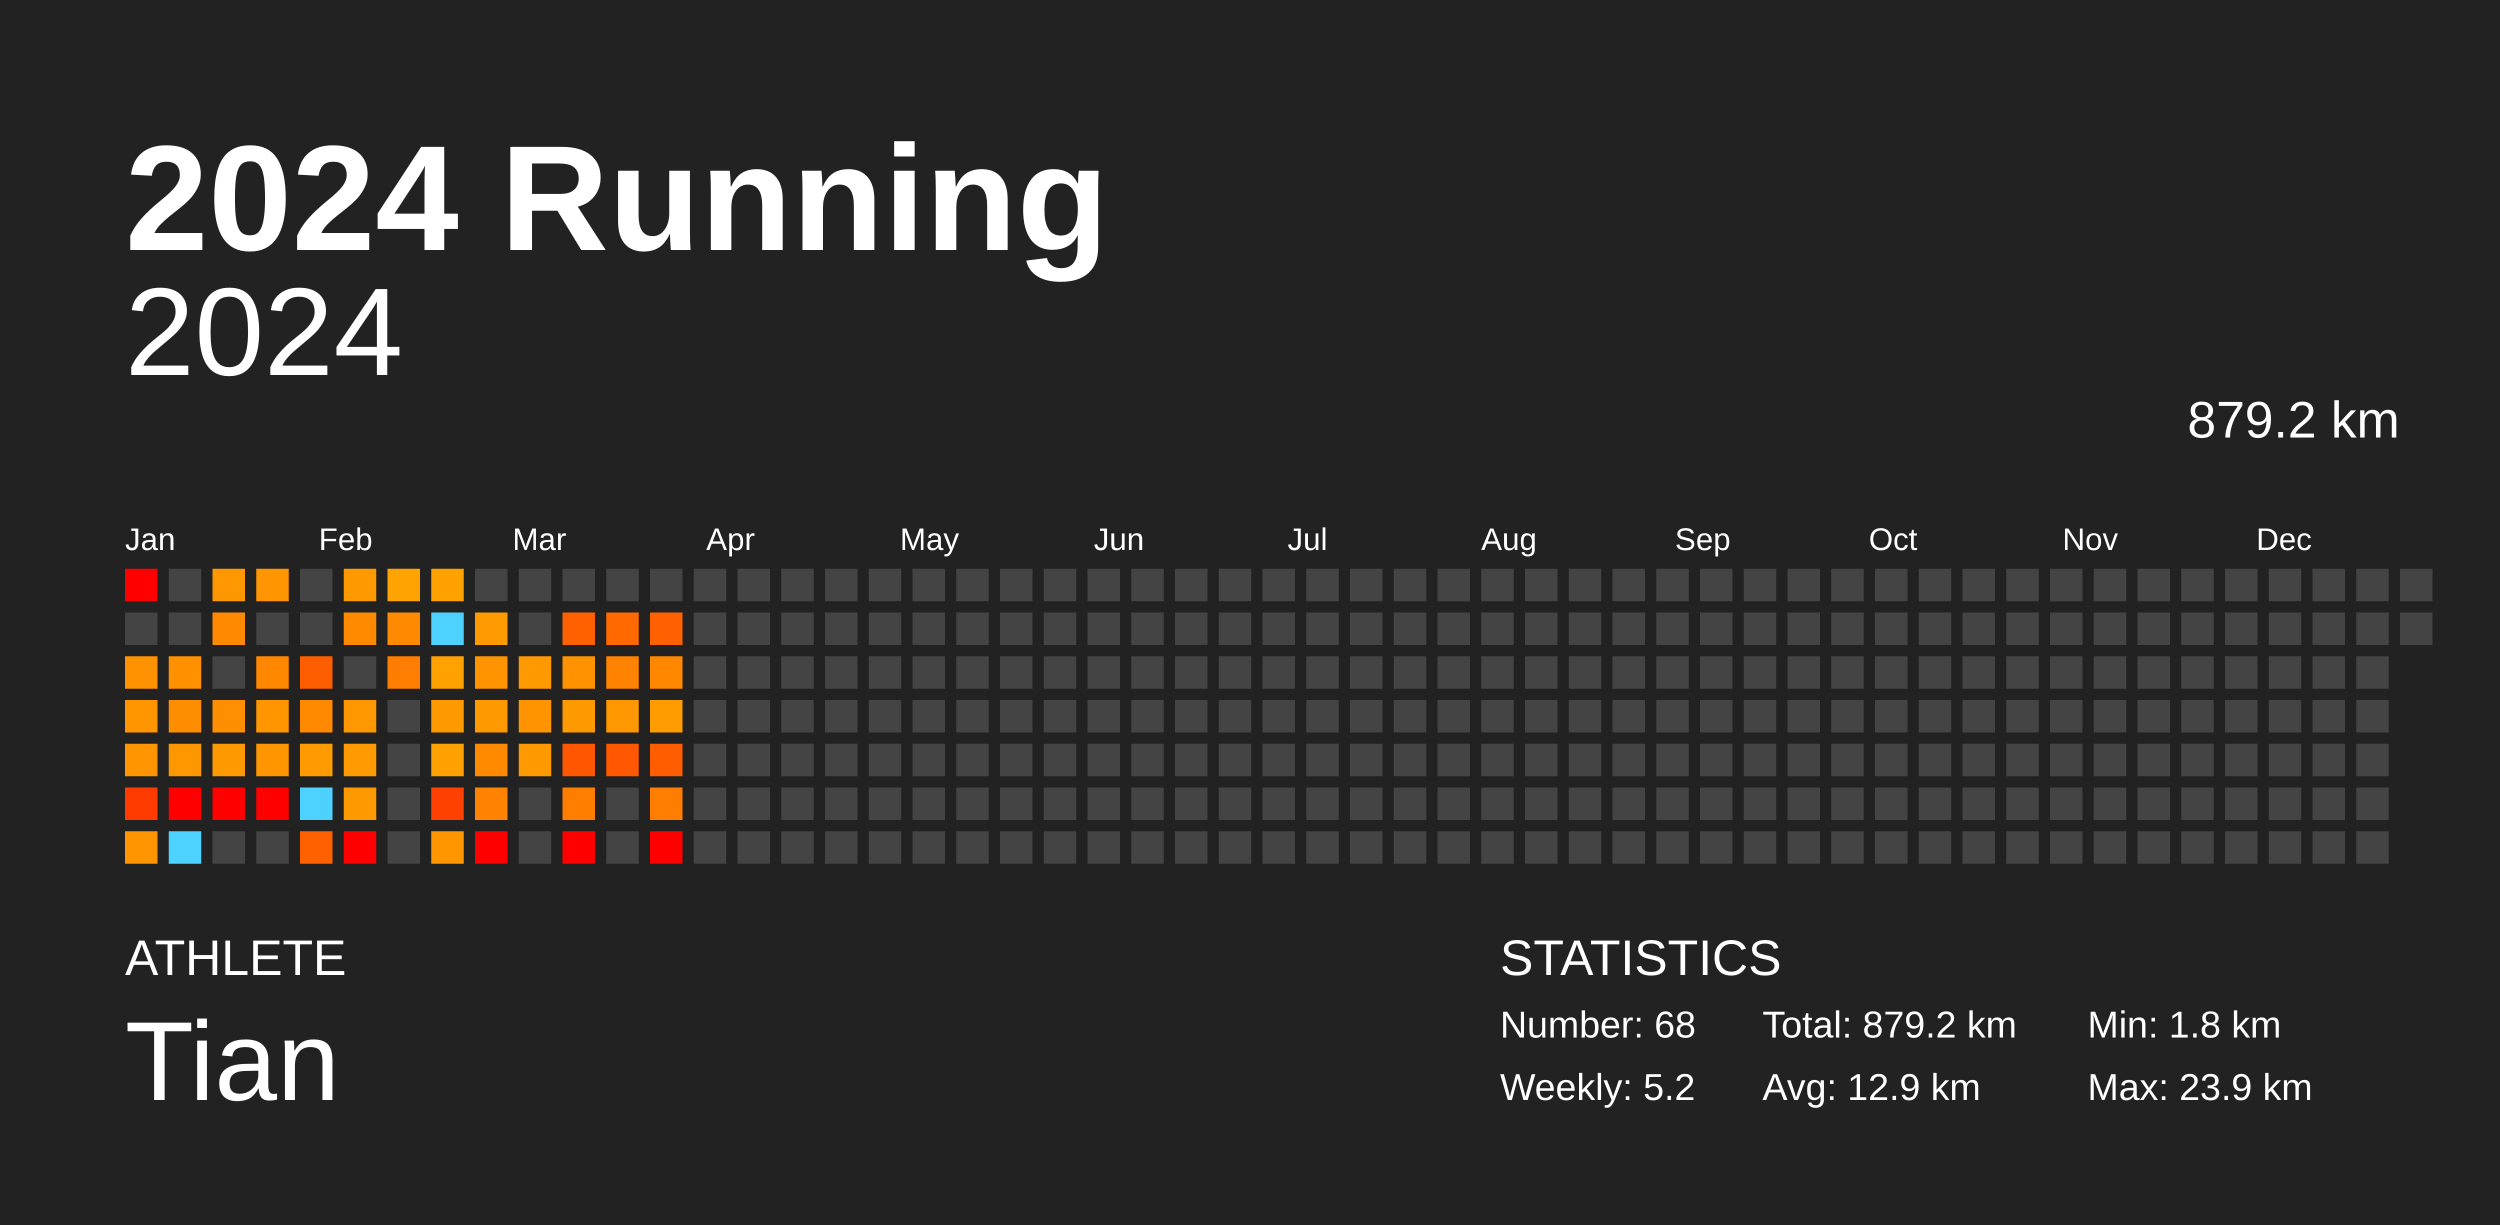
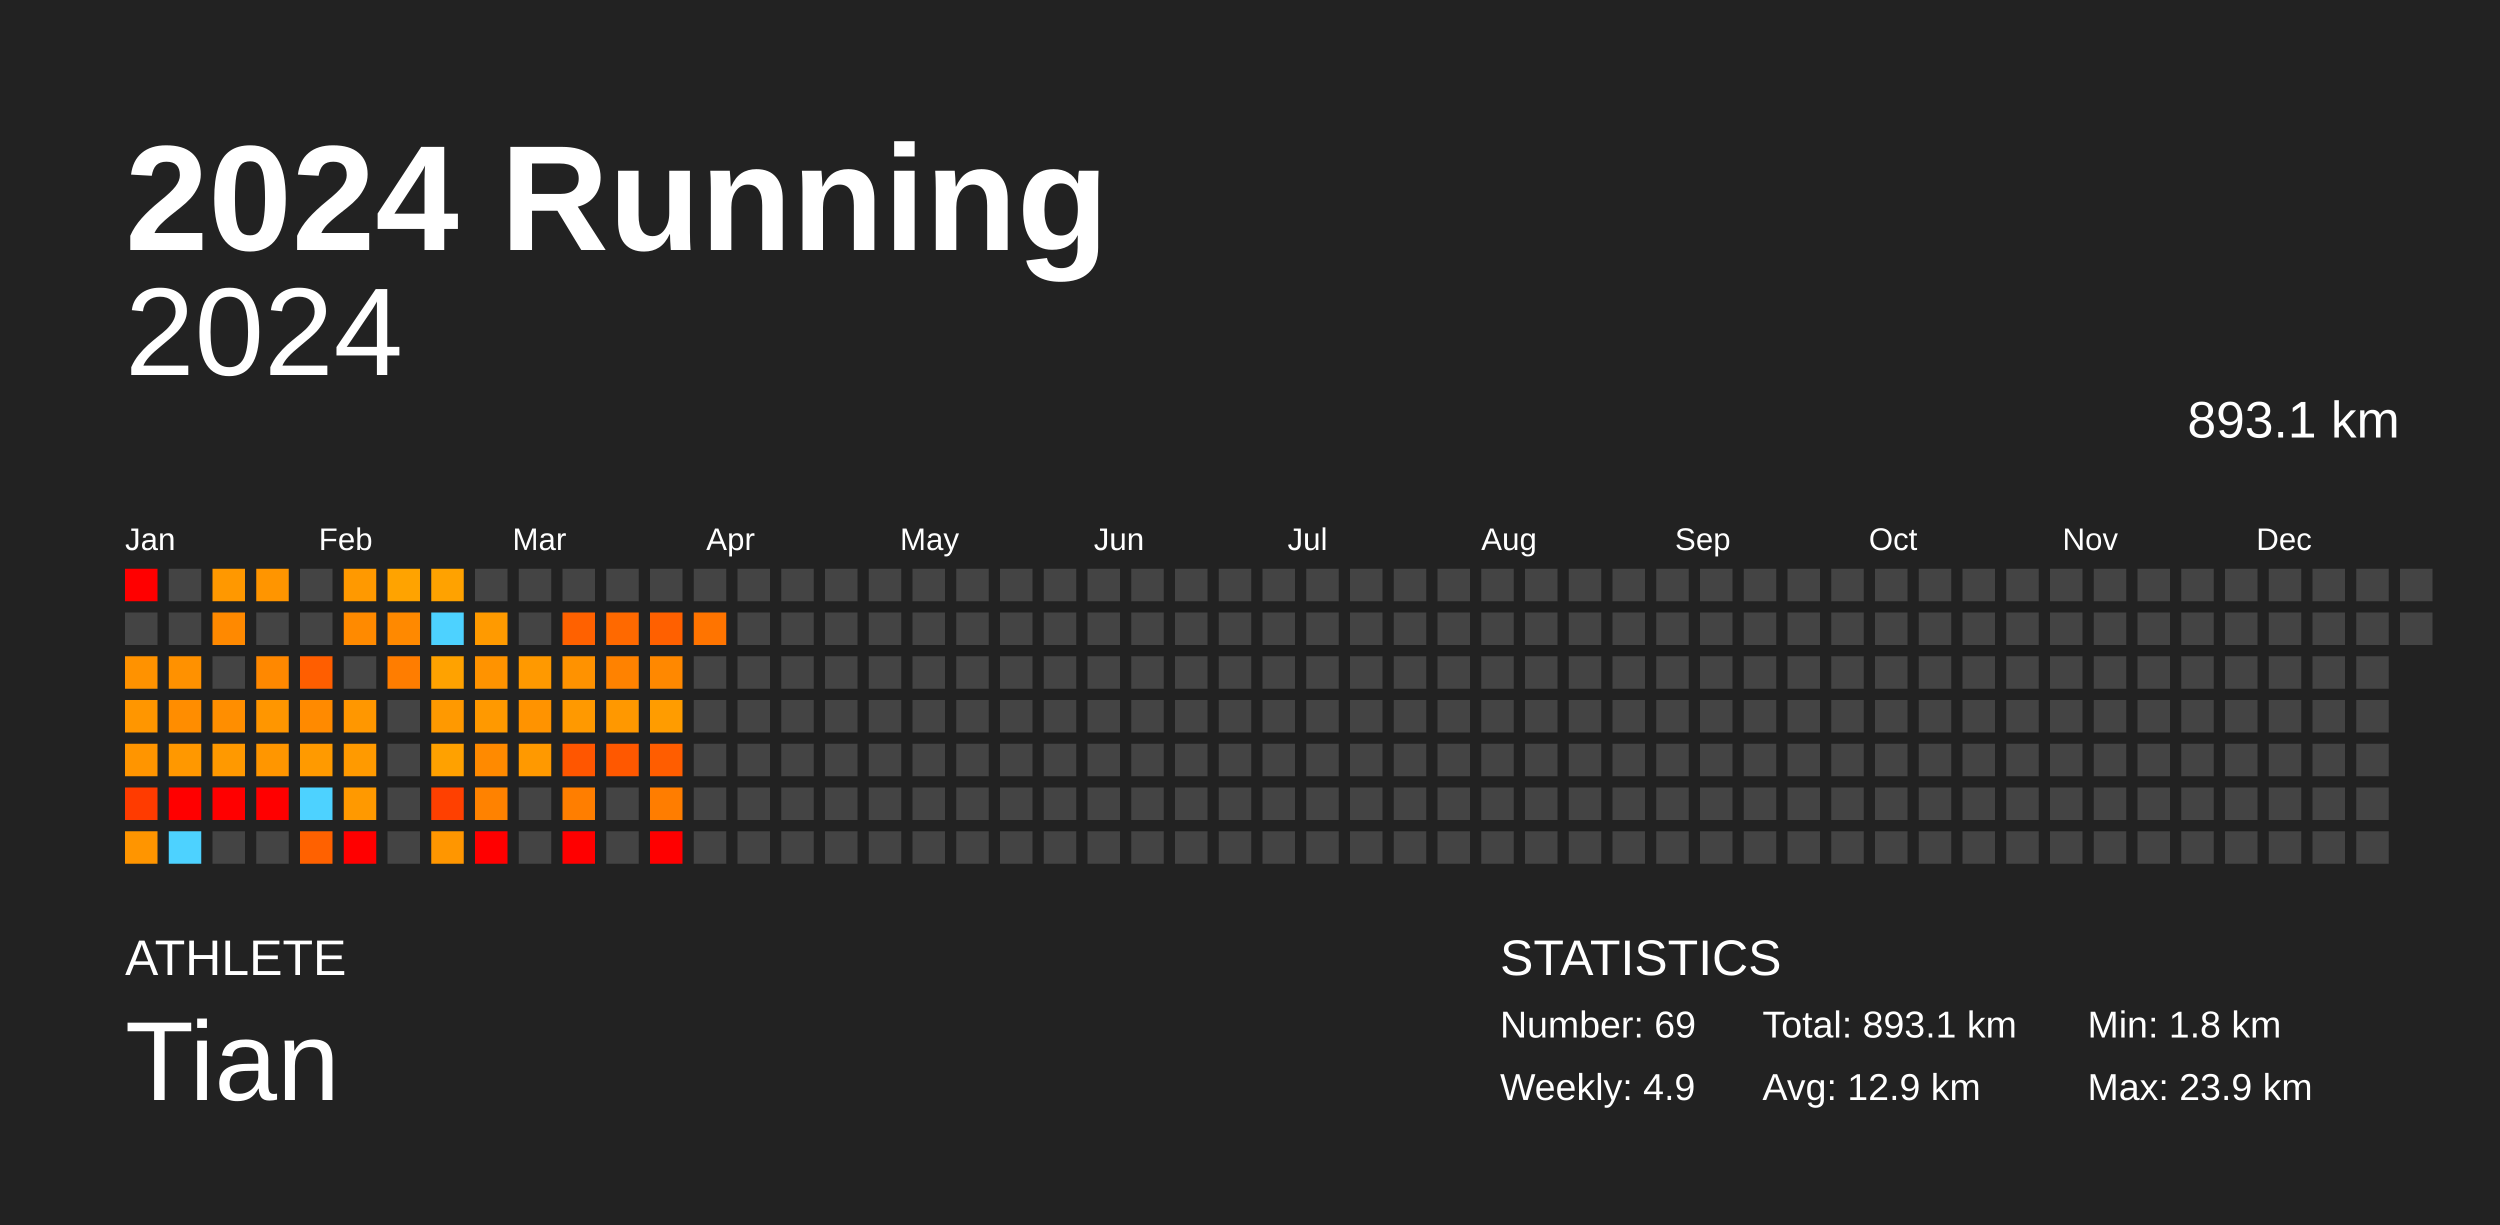
<svg xmlns="http://www.w3.org/2000/svg" baseProfile="full" height="98mm" version="1.1" viewBox="0,0,200,98" width="200mm">
  <defs />
  <rect fill="#222222" height="98" width="200" x="0" y="0" />
  <text fill="#FFFFFF" style="font-size:12px; font-family:Arial; font-weight:bold;" x="10" y="20">2024 Running</text>
  <text fill="#FFFFFF" style="font-size:4px; font-family:Arial" x="10" y="78">ATHLETE</text>
  <text fill="#FFFFFF" style="font-size:9px; font-family:Arial" x="10" y="88">Tian</text>
  <text fill="#FFFFFF" style="font-size:4px; font-family:Arial" x="120" y="78">STATISTICS</text>
-   <text fill="#FFFFFF" style="font-size:3px; font-family:Arial" x="120" y="83">Number: 68</text>
-   <text fill="#FFFFFF" style="font-size:3px; font-family:Arial" x="120" y="88">Weekly: 5.2</text>
-   <text fill="#FFFFFF" style="font-size:3px; font-family:Arial" x="141" y="83">Total: 879.2 km</text>
+   <text fill="#FFFFFF" style="font-size:3px; font-family:Arial" x="120" y="83">Number: 69</text>
+   <text fill="#FFFFFF" style="font-size:3px; font-family:Arial" x="120" y="88">Weekly: 4.9</text>
+   <text fill="#FFFFFF" style="font-size:3px; font-family:Arial" x="141" y="83">Total: 893.1 km</text>
  <text fill="#FFFFFF" style="font-size:3px; font-family:Arial" x="141" y="88">Avg: 12.9 km</text>
  <text fill="#FFFFFF" style="font-size:3px; font-family:Arial" x="167" y="83">Min: 1.8 km</text>
  <text fill="#FFFFFF" style="font-size:3px; font-family:Arial" x="167" y="88">Max: 23.9 km</text>
  <text alignment-baseline="hanging" fill="#FFFFFF" style="font-size:10.0px; font-family:Arial;" x="10" y="30">2024</text>
-   <text alignment-baseline="hanging" fill="#FFFFFF" style="font-size:4.125px; font-family:Arial;" x="175" y="35">879.2 km</text>
+   <text alignment-baseline="hanging" fill="#FFFFFF" style="font-size:4.125px; font-family:Arial;" x="175" y="35">893.1 km</text>
  <text fill="#FFFFFF" style="font-size:2.5px; font-family:Arial" x="10.0" y="44">Jan</text>
  <text fill="#FFFFFF" style="font-size:2.5px; font-family:Arial" x="25.5" y="44">Feb</text>
  <text fill="#FFFFFF" style="font-size:2.5px; font-family:Arial" x="41.0" y="44">Mar</text>
  <text fill="#FFFFFF" style="font-size:2.5px; font-family:Arial" x="56.5" y="44">Apr</text>
  <text fill="#FFFFFF" style="font-size:2.5px; font-family:Arial" x="72.0" y="44">May</text>
  <text fill="#FFFFFF" style="font-size:2.5px; font-family:Arial" x="87.5" y="44">Jun</text>
  <text fill="#FFFFFF" style="font-size:2.5px; font-family:Arial" x="103.0" y="44">Jul</text>
  <text fill="#FFFFFF" style="font-size:2.5px; font-family:Arial" x="118.5" y="44">Aug</text>
  <text fill="#FFFFFF" style="font-size:2.5px; font-family:Arial" x="134.0" y="44">Sep</text>
  <text fill="#FFFFFF" style="font-size:2.5px; font-family:Arial" x="149.5" y="44">Oct</text>
  <text fill="#FFFFFF" style="font-size:2.5px; font-family:Arial" x="165.0" y="44">Nov</text>
  <text fill="#FFFFFF" style="font-size:2.5px; font-family:Arial" x="180.5" y="44">Dec</text>
  <rect fill="red" height="2.6" width="2.6" x="10.0" y="45.5" />
  <rect fill="#444444" height="2.6" width="2.6" x="10.0" y="49.0" />
  <rect fill="#ff9200" height="2.6" width="2.6" x="10.0" y="52.5" />
  <rect fill="#ff9600" height="2.6" width="2.6" x="10.0" y="56.0" />
  <rect fill="#ff9500" height="2.6" width="2.6" x="10.0" y="59.5" />
  <rect fill="#ff3b00" height="2.6" width="2.6" x="10.0" y="63.0" />
  <rect fill="#ff9500" height="2.6" width="2.6" x="10.0" y="66.5" />
  <rect fill="#444444" height="2.6" width="2.6" x="13.5" y="45.5" />
  <rect fill="#444444" height="2.6" width="2.6" x="13.5" y="49.0" />
  <rect fill="#ff9100" height="2.6" width="2.6" x="13.5" y="52.5" />
  <rect fill="#ff8d00" height="2.6" width="2.6" x="13.5" y="56.0" />
  <rect fill="#ff9800" height="2.6" width="2.6" x="13.5" y="59.5" />
  <rect fill="red" height="2.6" width="2.6" x="13.5" y="63.0" />
  <rect fill="#4dd2ff" height="2.6" width="2.6" x="13.5" y="66.5" />
  <rect fill="#ff9800" height="2.6" width="2.6" x="17.0" y="45.5" />
  <rect fill="#ff8900" height="2.6" width="2.6" x="17.0" y="49.0" />
  <rect fill="#444444" height="2.6" width="2.6" x="17.0" y="52.5" />
  <rect fill="#ff8e00" height="2.6" width="2.6" x="17.0" y="56.0" />
  <rect fill="#ff9900" height="2.6" width="2.6" x="17.0" y="59.5" />
  <rect fill="red" height="2.6" width="2.6" x="17.0" y="63.0" />
  <rect fill="#444444" height="2.6" width="2.6" x="17.0" y="66.5" />
  <rect fill="#ff9500" height="2.6" width="2.6" x="20.5" y="45.5" />
  <rect fill="#444444" height="2.6" width="2.6" x="20.5" y="49.0" />
  <rect fill="#ff8800" height="2.6" width="2.6" x="20.5" y="52.5" />
  <rect fill="#ff9600" height="2.6" width="2.6" x="20.5" y="56.0" />
  <rect fill="#ff9600" height="2.6" width="2.6" x="20.5" y="59.5" />
  <rect fill="red" height="2.6" width="2.6" x="20.5" y="63.0" />
  <rect fill="#444444" height="2.6" width="2.6" x="20.5" y="66.5" />
  <rect fill="#444444" height="2.6" width="2.6" x="24.0" y="45.5" />
  <rect fill="#444444" height="2.6" width="2.6" x="24.0" y="49.0" />
  <rect fill="#ff5e00" height="2.6" width="2.6" x="24.0" y="52.5" />
  <rect fill="#ff8a00" height="2.6" width="2.6" x="24.0" y="56.0" />
  <rect fill="#ff9a00" height="2.6" width="2.6" x="24.0" y="59.5" />
  <rect fill="#4dd2ff" height="2.6" width="2.6" x="24.0" y="63.0" />
  <rect fill="#ff6100" height="2.6" width="2.6" x="24.0" y="66.5" />
  <rect fill="#ff9900" height="2.6" width="2.6" x="27.5" y="45.5" />
  <rect fill="#ff8a00" height="2.6" width="2.6" x="27.5" y="49.0" />
  <rect fill="#444444" height="2.6" width="2.6" x="27.5" y="52.5" />
  <rect fill="#ff9700" height="2.6" width="2.6" x="27.5" y="56.0" />
  <rect fill="#ff9a00" height="2.6" width="2.6" x="27.5" y="59.5" />
  <rect fill="#ff9900" height="2.6" width="2.6" x="27.5" y="63.0" />
  <rect fill="red" height="2.6" width="2.6" x="27.5" y="66.5" />
  <rect fill="#ffa300" height="2.6" width="2.6" x="31.0" y="45.5" />
  <rect fill="#ff8900" height="2.6" width="2.6" x="31.0" y="49.0" />
  <rect fill="#ff7d00" height="2.6" width="2.6" x="31.0" y="52.5" />
  <rect fill="#444444" height="2.6" width="2.6" x="31.0" y="56.0" />
  <rect fill="#444444" height="2.6" width="2.6" x="31.0" y="59.5" />
  <rect fill="#444444" height="2.6" width="2.6" x="31.0" y="63.0" />
  <rect fill="#444444" height="2.6" width="2.6" x="31.0" y="66.5" />
  <rect fill="#ffa200" height="2.6" width="2.6" x="34.5" y="45.5" />
  <rect fill="#4dd2ff" height="2.6" width="2.6" x="34.5" y="49.0" />
  <rect fill="#ffa200" height="2.6" width="2.6" x="34.5" y="52.5" />
  <rect fill="#ff9900" height="2.6" width="2.6" x="34.5" y="56.0" />
  <rect fill="#ffa100" height="2.6" width="2.6" x="34.5" y="59.5" />
  <rect fill="#ff4000" height="2.6" width="2.6" x="34.5" y="63.0" />
  <rect fill="#ff9600" height="2.6" width="2.6" x="34.5" y="66.5" />
  <rect fill="#444444" height="2.6" width="2.6" x="38.0" y="45.5" />
  <rect fill="#ff9a00" height="2.6" width="2.6" x="38.0" y="49.0" />
  <rect fill="#ff9300" height="2.6" width="2.6" x="38.0" y="52.5" />
  <rect fill="#ff9900" height="2.6" width="2.6" x="38.0" y="56.0" />
  <rect fill="#ff8a00" height="2.6" width="2.6" x="38.0" y="59.5" />
  <rect fill="#ff8200" height="2.6" width="2.6" x="38.0" y="63.0" />
  <rect fill="red" height="2.6" width="2.6" x="38.0" y="66.5" />
  <rect fill="#444444" height="2.6" width="2.6" x="41.5" y="45.5" />
  <rect fill="#444444" height="2.6" width="2.6" x="41.5" y="49.0" />
  <rect fill="#ff9900" height="2.6" width="2.6" x="41.5" y="52.5" />
  <rect fill="#ff9300" height="2.6" width="2.6" x="41.5" y="56.0" />
  <rect fill="#ff9900" height="2.6" width="2.6" x="41.5" y="59.5" />
  <rect fill="#444444" height="2.6" width="2.6" x="41.5" y="63.0" />
  <rect fill="#444444" height="2.6" width="2.6" x="41.5" y="66.5" />
  <rect fill="#444444" height="2.6" width="2.6" x="45.0" y="45.5" />
  <rect fill="#ff6100" height="2.6" width="2.6" x="45.0" y="49.0" />
  <rect fill="#ff9200" height="2.6" width="2.6" x="45.0" y="52.5" />
  <rect fill="#ff9900" height="2.6" width="2.6" x="45.0" y="56.0" />
  <rect fill="#ff5600" height="2.6" width="2.6" x="45.0" y="59.5" />
  <rect fill="#ff7e00" height="2.6" width="2.6" x="45.0" y="63.0" />
  <rect fill="red" height="2.6" width="2.6" x="45.0" y="66.5" />
  <rect fill="#444444" height="2.6" width="2.6" x="48.5" y="45.5" />
  <rect fill="#ff6900" height="2.6" width="2.6" x="48.5" y="49.0" />
  <rect fill="#ff8200" height="2.6" width="2.6" x="48.5" y="52.5" />
  <rect fill="#ff9800" height="2.6" width="2.6" x="48.5" y="56.0" />
  <rect fill="#ff5800" height="2.6" width="2.6" x="48.5" y="59.5" />
  <rect fill="#444444" height="2.6" width="2.6" x="48.5" y="63.0" />
  <rect fill="#444444" height="2.6" width="2.6" x="48.5" y="66.5" />
  <rect fill="#444444" height="2.6" width="2.6" x="52.0" y="45.5" />
  <rect fill="#ff6000" height="2.6" width="2.6" x="52.0" y="49.0" />
  <rect fill="#ff8800" height="2.6" width="2.6" x="52.0" y="52.5" />
  <rect fill="#ff9c00" height="2.6" width="2.6" x="52.0" y="56.0" />
  <rect fill="#ff5d00" height="2.6" width="2.6" x="52.0" y="59.5" />
  <rect fill="#ff7d00" height="2.6" width="2.6" x="52.0" y="63.0" />
  <rect fill="red" height="2.6" width="2.6" x="52.0" y="66.5" />
  <rect fill="#444444" height="2.6" width="2.6" x="55.5" y="45.5" />
-   <rect fill="#444444" height="2.6" width="2.6" x="55.5" y="49.0" />
+   <rect fill="#ff7400" height="2.6" width="2.6" x="55.5" y="49.0" />
  <rect fill="#444444" height="2.6" width="2.6" x="55.5" y="52.5" />
  <rect fill="#444444" height="2.6" width="2.6" x="55.5" y="56.0" />
  <rect fill="#444444" height="2.6" width="2.6" x="55.5" y="59.5" />
  <rect fill="#444444" height="2.6" width="2.6" x="55.5" y="63.0" />
  <rect fill="#444444" height="2.6" width="2.6" x="55.5" y="66.5" />
  <rect fill="#444444" height="2.6" width="2.6" x="59.0" y="45.5" />
  <rect fill="#444444" height="2.6" width="2.6" x="59.0" y="49.0" />
  <rect fill="#444444" height="2.6" width="2.6" x="59.0" y="52.5" />
  <rect fill="#444444" height="2.6" width="2.6" x="59.0" y="56.0" />
  <rect fill="#444444" height="2.6" width="2.6" x="59.0" y="59.5" />
  <rect fill="#444444" height="2.6" width="2.6" x="59.0" y="63.0" />
  <rect fill="#444444" height="2.6" width="2.6" x="59.0" y="66.5" />
  <rect fill="#444444" height="2.6" width="2.6" x="62.5" y="45.5" />
  <rect fill="#444444" height="2.6" width="2.6" x="62.5" y="49.0" />
  <rect fill="#444444" height="2.6" width="2.6" x="62.5" y="52.5" />
  <rect fill="#444444" height="2.6" width="2.6" x="62.5" y="56.0" />
  <rect fill="#444444" height="2.6" width="2.6" x="62.5" y="59.5" />
  <rect fill="#444444" height="2.6" width="2.6" x="62.5" y="63.0" />
  <rect fill="#444444" height="2.6" width="2.6" x="62.5" y="66.5" />
  <rect fill="#444444" height="2.6" width="2.6" x="66.0" y="45.5" />
  <rect fill="#444444" height="2.6" width="2.6" x="66.0" y="49.0" />
  <rect fill="#444444" height="2.6" width="2.6" x="66.0" y="52.5" />
  <rect fill="#444444" height="2.6" width="2.6" x="66.0" y="56.0" />
  <rect fill="#444444" height="2.6" width="2.6" x="66.0" y="59.5" />
  <rect fill="#444444" height="2.6" width="2.6" x="66.0" y="63.0" />
  <rect fill="#444444" height="2.6" width="2.6" x="66.0" y="66.5" />
  <rect fill="#444444" height="2.6" width="2.6" x="69.5" y="45.5" />
  <rect fill="#444444" height="2.6" width="2.6" x="69.5" y="49.0" />
  <rect fill="#444444" height="2.6" width="2.6" x="69.5" y="52.5" />
  <rect fill="#444444" height="2.6" width="2.6" x="69.5" y="56.0" />
  <rect fill="#444444" height="2.6" width="2.6" x="69.5" y="59.5" />
  <rect fill="#444444" height="2.6" width="2.6" x="69.5" y="63.0" />
  <rect fill="#444444" height="2.6" width="2.6" x="69.5" y="66.5" />
  <rect fill="#444444" height="2.6" width="2.6" x="73.0" y="45.5" />
  <rect fill="#444444" height="2.6" width="2.6" x="73.0" y="49.0" />
  <rect fill="#444444" height="2.6" width="2.6" x="73.0" y="52.5" />
  <rect fill="#444444" height="2.6" width="2.6" x="73.0" y="56.0" />
  <rect fill="#444444" height="2.6" width="2.6" x="73.0" y="59.5" />
  <rect fill="#444444" height="2.6" width="2.6" x="73.0" y="63.0" />
  <rect fill="#444444" height="2.6" width="2.6" x="73.0" y="66.5" />
  <rect fill="#444444" height="2.6" width="2.6" x="76.5" y="45.5" />
  <rect fill="#444444" height="2.6" width="2.6" x="76.5" y="49.0" />
  <rect fill="#444444" height="2.6" width="2.6" x="76.5" y="52.5" />
  <rect fill="#444444" height="2.6" width="2.6" x="76.5" y="56.0" />
  <rect fill="#444444" height="2.6" width="2.6" x="76.5" y="59.5" />
  <rect fill="#444444" height="2.6" width="2.6" x="76.5" y="63.0" />
  <rect fill="#444444" height="2.6" width="2.6" x="76.5" y="66.5" />
  <rect fill="#444444" height="2.6" width="2.6" x="80.0" y="45.5" />
  <rect fill="#444444" height="2.6" width="2.6" x="80.0" y="49.0" />
  <rect fill="#444444" height="2.6" width="2.6" x="80.0" y="52.5" />
  <rect fill="#444444" height="2.6" width="2.6" x="80.0" y="56.0" />
  <rect fill="#444444" height="2.6" width="2.6" x="80.0" y="59.5" />
  <rect fill="#444444" height="2.6" width="2.6" x="80.0" y="63.0" />
  <rect fill="#444444" height="2.6" width="2.6" x="80.0" y="66.5" />
  <rect fill="#444444" height="2.6" width="2.6" x="83.5" y="45.5" />
  <rect fill="#444444" height="2.6" width="2.6" x="83.5" y="49.0" />
  <rect fill="#444444" height="2.6" width="2.6" x="83.5" y="52.5" />
  <rect fill="#444444" height="2.6" width="2.6" x="83.5" y="56.0" />
  <rect fill="#444444" height="2.6" width="2.6" x="83.5" y="59.5" />
  <rect fill="#444444" height="2.6" width="2.6" x="83.5" y="63.0" />
  <rect fill="#444444" height="2.6" width="2.6" x="83.5" y="66.5" />
  <rect fill="#444444" height="2.6" width="2.6" x="87.0" y="45.5" />
  <rect fill="#444444" height="2.6" width="2.6" x="87.0" y="49.0" />
  <rect fill="#444444" height="2.6" width="2.6" x="87.0" y="52.5" />
  <rect fill="#444444" height="2.6" width="2.6" x="87.0" y="56.0" />
  <rect fill="#444444" height="2.6" width="2.6" x="87.0" y="59.5" />
  <rect fill="#444444" height="2.6" width="2.6" x="87.0" y="63.0" />
  <rect fill="#444444" height="2.6" width="2.6" x="87.0" y="66.5" />
  <rect fill="#444444" height="2.6" width="2.6" x="90.5" y="45.5" />
  <rect fill="#444444" height="2.6" width="2.6" x="90.5" y="49.0" />
  <rect fill="#444444" height="2.6" width="2.6" x="90.5" y="52.5" />
  <rect fill="#444444" height="2.6" width="2.6" x="90.5" y="56.0" />
  <rect fill="#444444" height="2.6" width="2.6" x="90.5" y="59.5" />
  <rect fill="#444444" height="2.6" width="2.6" x="90.5" y="63.0" />
  <rect fill="#444444" height="2.6" width="2.6" x="90.5" y="66.5" />
  <rect fill="#444444" height="2.6" width="2.6" x="94.0" y="45.5" />
  <rect fill="#444444" height="2.6" width="2.6" x="94.0" y="49.0" />
  <rect fill="#444444" height="2.6" width="2.6" x="94.0" y="52.5" />
  <rect fill="#444444" height="2.6" width="2.6" x="94.0" y="56.0" />
  <rect fill="#444444" height="2.6" width="2.6" x="94.0" y="59.5" />
  <rect fill="#444444" height="2.6" width="2.6" x="94.0" y="63.0" />
  <rect fill="#444444" height="2.6" width="2.6" x="94.0" y="66.5" />
  <rect fill="#444444" height="2.6" width="2.6" x="97.5" y="45.5" />
  <rect fill="#444444" height="2.6" width="2.6" x="97.5" y="49.0" />
  <rect fill="#444444" height="2.6" width="2.6" x="97.5" y="52.5" />
  <rect fill="#444444" height="2.6" width="2.6" x="97.5" y="56.0" />
  <rect fill="#444444" height="2.6" width="2.6" x="97.5" y="59.5" />
  <rect fill="#444444" height="2.6" width="2.6" x="97.5" y="63.0" />
  <rect fill="#444444" height="2.6" width="2.6" x="97.5" y="66.5" />
  <rect fill="#444444" height="2.6" width="2.6" x="101.0" y="45.5" />
  <rect fill="#444444" height="2.6" width="2.6" x="101.0" y="49.0" />
  <rect fill="#444444" height="2.6" width="2.6" x="101.0" y="52.5" />
  <rect fill="#444444" height="2.6" width="2.6" x="101.0" y="56.0" />
  <rect fill="#444444" height="2.6" width="2.6" x="101.0" y="59.5" />
  <rect fill="#444444" height="2.6" width="2.6" x="101.0" y="63.0" />
  <rect fill="#444444" height="2.6" width="2.6" x="101.0" y="66.5" />
  <rect fill="#444444" height="2.6" width="2.6" x="104.5" y="45.5" />
  <rect fill="#444444" height="2.6" width="2.6" x="104.5" y="49.0" />
  <rect fill="#444444" height="2.6" width="2.6" x="104.5" y="52.5" />
  <rect fill="#444444" height="2.6" width="2.6" x="104.5" y="56.0" />
  <rect fill="#444444" height="2.6" width="2.6" x="104.5" y="59.5" />
  <rect fill="#444444" height="2.6" width="2.6" x="104.5" y="63.0" />
  <rect fill="#444444" height="2.6" width="2.6" x="104.5" y="66.5" />
  <rect fill="#444444" height="2.6" width="2.6" x="108.0" y="45.5" />
  <rect fill="#444444" height="2.6" width="2.6" x="108.0" y="49.0" />
  <rect fill="#444444" height="2.6" width="2.6" x="108.0" y="52.5" />
  <rect fill="#444444" height="2.6" width="2.6" x="108.0" y="56.0" />
  <rect fill="#444444" height="2.6" width="2.6" x="108.0" y="59.5" />
  <rect fill="#444444" height="2.6" width="2.6" x="108.0" y="63.0" />
  <rect fill="#444444" height="2.6" width="2.6" x="108.0" y="66.5" />
  <rect fill="#444444" height="2.6" width="2.6" x="111.5" y="45.5" />
  <rect fill="#444444" height="2.6" width="2.6" x="111.5" y="49.0" />
  <rect fill="#444444" height="2.6" width="2.6" x="111.5" y="52.5" />
  <rect fill="#444444" height="2.6" width="2.6" x="111.5" y="56.0" />
  <rect fill="#444444" height="2.6" width="2.6" x="111.5" y="59.5" />
  <rect fill="#444444" height="2.6" width="2.6" x="111.5" y="63.0" />
  <rect fill="#444444" height="2.6" width="2.6" x="111.5" y="66.5" />
  <rect fill="#444444" height="2.6" width="2.6" x="115.0" y="45.5" />
  <rect fill="#444444" height="2.6" width="2.6" x="115.0" y="49.0" />
  <rect fill="#444444" height="2.6" width="2.6" x="115.0" y="52.5" />
  <rect fill="#444444" height="2.6" width="2.6" x="115.0" y="56.0" />
  <rect fill="#444444" height="2.6" width="2.6" x="115.0" y="59.5" />
  <rect fill="#444444" height="2.6" width="2.6" x="115.0" y="63.0" />
  <rect fill="#444444" height="2.6" width="2.6" x="115.0" y="66.5" />
  <rect fill="#444444" height="2.6" width="2.6" x="118.5" y="45.5" />
  <rect fill="#444444" height="2.6" width="2.6" x="118.5" y="49.0" />
  <rect fill="#444444" height="2.6" width="2.6" x="118.5" y="52.5" />
  <rect fill="#444444" height="2.6" width="2.6" x="118.5" y="56.0" />
  <rect fill="#444444" height="2.6" width="2.6" x="118.5" y="59.5" />
  <rect fill="#444444" height="2.6" width="2.6" x="118.5" y="63.0" />
  <rect fill="#444444" height="2.6" width="2.6" x="118.5" y="66.5" />
  <rect fill="#444444" height="2.6" width="2.6" x="122.0" y="45.5" />
  <rect fill="#444444" height="2.6" width="2.6" x="122.0" y="49.0" />
  <rect fill="#444444" height="2.6" width="2.6" x="122.0" y="52.5" />
  <rect fill="#444444" height="2.6" width="2.6" x="122.0" y="56.0" />
  <rect fill="#444444" height="2.6" width="2.6" x="122.0" y="59.5" />
  <rect fill="#444444" height="2.6" width="2.6" x="122.0" y="63.0" />
  <rect fill="#444444" height="2.6" width="2.6" x="122.0" y="66.5" />
  <rect fill="#444444" height="2.6" width="2.6" x="125.5" y="45.5" />
  <rect fill="#444444" height="2.6" width="2.6" x="125.5" y="49.0" />
  <rect fill="#444444" height="2.6" width="2.6" x="125.5" y="52.5" />
  <rect fill="#444444" height="2.6" width="2.6" x="125.5" y="56.0" />
  <rect fill="#444444" height="2.6" width="2.6" x="125.5" y="59.5" />
  <rect fill="#444444" height="2.6" width="2.6" x="125.5" y="63.0" />
  <rect fill="#444444" height="2.6" width="2.6" x="125.5" y="66.5" />
  <rect fill="#444444" height="2.6" width="2.6" x="129.0" y="45.5" />
  <rect fill="#444444" height="2.6" width="2.6" x="129.0" y="49.0" />
  <rect fill="#444444" height="2.6" width="2.6" x="129.0" y="52.5" />
  <rect fill="#444444" height="2.6" width="2.6" x="129.0" y="56.0" />
  <rect fill="#444444" height="2.6" width="2.6" x="129.0" y="59.5" />
  <rect fill="#444444" height="2.6" width="2.6" x="129.0" y="63.0" />
  <rect fill="#444444" height="2.6" width="2.6" x="129.0" y="66.5" />
  <rect fill="#444444" height="2.6" width="2.6" x="132.5" y="45.5" />
  <rect fill="#444444" height="2.6" width="2.6" x="132.5" y="49.0" />
  <rect fill="#444444" height="2.6" width="2.6" x="132.5" y="52.5" />
  <rect fill="#444444" height="2.6" width="2.6" x="132.5" y="56.0" />
  <rect fill="#444444" height="2.6" width="2.6" x="132.5" y="59.5" />
  <rect fill="#444444" height="2.6" width="2.6" x="132.5" y="63.0" />
  <rect fill="#444444" height="2.6" width="2.6" x="132.5" y="66.5" />
  <rect fill="#444444" height="2.6" width="2.6" x="136.0" y="45.5" />
  <rect fill="#444444" height="2.6" width="2.6" x="136.0" y="49.0" />
  <rect fill="#444444" height="2.6" width="2.6" x="136.0" y="52.5" />
  <rect fill="#444444" height="2.6" width="2.6" x="136.0" y="56.0" />
  <rect fill="#444444" height="2.6" width="2.6" x="136.0" y="59.5" />
  <rect fill="#444444" height="2.6" width="2.6" x="136.0" y="63.0" />
  <rect fill="#444444" height="2.6" width="2.6" x="136.0" y="66.5" />
  <rect fill="#444444" height="2.6" width="2.6" x="139.5" y="45.5" />
  <rect fill="#444444" height="2.6" width="2.6" x="139.5" y="49.0" />
  <rect fill="#444444" height="2.6" width="2.6" x="139.5" y="52.5" />
  <rect fill="#444444" height="2.6" width="2.6" x="139.5" y="56.0" />
  <rect fill="#444444" height="2.6" width="2.6" x="139.5" y="59.5" />
  <rect fill="#444444" height="2.6" width="2.6" x="139.5" y="63.0" />
  <rect fill="#444444" height="2.6" width="2.6" x="139.5" y="66.5" />
  <rect fill="#444444" height="2.6" width="2.6" x="143.0" y="45.5" />
  <rect fill="#444444" height="2.6" width="2.6" x="143.0" y="49.0" />
  <rect fill="#444444" height="2.6" width="2.6" x="143.0" y="52.5" />
  <rect fill="#444444" height="2.6" width="2.6" x="143.0" y="56.0" />
  <rect fill="#444444" height="2.6" width="2.6" x="143.0" y="59.5" />
  <rect fill="#444444" height="2.6" width="2.6" x="143.0" y="63.0" />
  <rect fill="#444444" height="2.6" width="2.6" x="143.0" y="66.5" />
  <rect fill="#444444" height="2.6" width="2.6" x="146.5" y="45.5" />
  <rect fill="#444444" height="2.6" width="2.6" x="146.5" y="49.0" />
  <rect fill="#444444" height="2.6" width="2.6" x="146.5" y="52.5" />
  <rect fill="#444444" height="2.6" width="2.6" x="146.5" y="56.0" />
  <rect fill="#444444" height="2.6" width="2.6" x="146.5" y="59.5" />
  <rect fill="#444444" height="2.6" width="2.6" x="146.5" y="63.0" />
  <rect fill="#444444" height="2.6" width="2.6" x="146.5" y="66.5" />
  <rect fill="#444444" height="2.6" width="2.6" x="150.0" y="45.5" />
  <rect fill="#444444" height="2.6" width="2.6" x="150.0" y="49.0" />
  <rect fill="#444444" height="2.6" width="2.6" x="150.0" y="52.5" />
  <rect fill="#444444" height="2.6" width="2.6" x="150.0" y="56.0" />
  <rect fill="#444444" height="2.6" width="2.6" x="150.0" y="59.5" />
  <rect fill="#444444" height="2.6" width="2.6" x="150.0" y="63.0" />
  <rect fill="#444444" height="2.6" width="2.6" x="150.0" y="66.5" />
  <rect fill="#444444" height="2.6" width="2.6" x="153.5" y="45.5" />
  <rect fill="#444444" height="2.6" width="2.6" x="153.5" y="49.0" />
  <rect fill="#444444" height="2.6" width="2.6" x="153.5" y="52.5" />
  <rect fill="#444444" height="2.6" width="2.6" x="153.5" y="56.0" />
  <rect fill="#444444" height="2.6" width="2.6" x="153.5" y="59.5" />
  <rect fill="#444444" height="2.6" width="2.6" x="153.5" y="63.0" />
  <rect fill="#444444" height="2.6" width="2.6" x="153.5" y="66.5" />
  <rect fill="#444444" height="2.6" width="2.6" x="157.0" y="45.5" />
  <rect fill="#444444" height="2.6" width="2.6" x="157.0" y="49.0" />
  <rect fill="#444444" height="2.6" width="2.6" x="157.0" y="52.5" />
  <rect fill="#444444" height="2.6" width="2.6" x="157.0" y="56.0" />
  <rect fill="#444444" height="2.6" width="2.6" x="157.0" y="59.5" />
  <rect fill="#444444" height="2.6" width="2.6" x="157.0" y="63.0" />
  <rect fill="#444444" height="2.6" width="2.6" x="157.0" y="66.5" />
  <rect fill="#444444" height="2.6" width="2.6" x="160.5" y="45.5" />
  <rect fill="#444444" height="2.6" width="2.6" x="160.5" y="49.0" />
  <rect fill="#444444" height="2.6" width="2.6" x="160.5" y="52.5" />
  <rect fill="#444444" height="2.6" width="2.6" x="160.5" y="56.0" />
  <rect fill="#444444" height="2.6" width="2.6" x="160.5" y="59.5" />
  <rect fill="#444444" height="2.6" width="2.6" x="160.5" y="63.0" />
  <rect fill="#444444" height="2.6" width="2.6" x="160.5" y="66.5" />
  <rect fill="#444444" height="2.6" width="2.6" x="164.0" y="45.5" />
  <rect fill="#444444" height="2.6" width="2.6" x="164.0" y="49.0" />
  <rect fill="#444444" height="2.6" width="2.6" x="164.0" y="52.5" />
  <rect fill="#444444" height="2.6" width="2.6" x="164.0" y="56.0" />
  <rect fill="#444444" height="2.6" width="2.6" x="164.0" y="59.5" />
  <rect fill="#444444" height="2.6" width="2.6" x="164.0" y="63.0" />
  <rect fill="#444444" height="2.6" width="2.6" x="164.0" y="66.5" />
  <rect fill="#444444" height="2.6" width="2.6" x="167.5" y="45.5" />
  <rect fill="#444444" height="2.6" width="2.6" x="167.5" y="49.0" />
  <rect fill="#444444" height="2.6" width="2.6" x="167.5" y="52.5" />
  <rect fill="#444444" height="2.6" width="2.6" x="167.5" y="56.0" />
  <rect fill="#444444" height="2.6" width="2.6" x="167.5" y="59.5" />
  <rect fill="#444444" height="2.6" width="2.6" x="167.5" y="63.0" />
  <rect fill="#444444" height="2.6" width="2.6" x="167.5" y="66.5" />
  <rect fill="#444444" height="2.6" width="2.6" x="171.0" y="45.5" />
  <rect fill="#444444" height="2.6" width="2.6" x="171.0" y="49.0" />
  <rect fill="#444444" height="2.6" width="2.6" x="171.0" y="52.5" />
  <rect fill="#444444" height="2.6" width="2.6" x="171.0" y="56.0" />
  <rect fill="#444444" height="2.6" width="2.6" x="171.0" y="59.5" />
  <rect fill="#444444" height="2.6" width="2.6" x="171.0" y="63.0" />
  <rect fill="#444444" height="2.6" width="2.6" x="171.0" y="66.5" />
  <rect fill="#444444" height="2.6" width="2.6" x="174.5" y="45.5" />
  <rect fill="#444444" height="2.6" width="2.6" x="174.5" y="49.0" />
  <rect fill="#444444" height="2.6" width="2.6" x="174.5" y="52.5" />
  <rect fill="#444444" height="2.6" width="2.6" x="174.5" y="56.0" />
  <rect fill="#444444" height="2.6" width="2.6" x="174.5" y="59.5" />
  <rect fill="#444444" height="2.6" width="2.6" x="174.5" y="63.0" />
  <rect fill="#444444" height="2.6" width="2.6" x="174.5" y="66.5" />
  <rect fill="#444444" height="2.6" width="2.6" x="178.0" y="45.5" />
  <rect fill="#444444" height="2.6" width="2.6" x="178.0" y="49.0" />
  <rect fill="#444444" height="2.6" width="2.6" x="178.0" y="52.5" />
  <rect fill="#444444" height="2.6" width="2.6" x="178.0" y="56.0" />
  <rect fill="#444444" height="2.6" width="2.6" x="178.0" y="59.5" />
  <rect fill="#444444" height="2.6" width="2.6" x="178.0" y="63.0" />
  <rect fill="#444444" height="2.6" width="2.6" x="178.0" y="66.5" />
  <rect fill="#444444" height="2.6" width="2.6" x="181.5" y="45.5" />
  <rect fill="#444444" height="2.6" width="2.6" x="181.5" y="49.0" />
  <rect fill="#444444" height="2.6" width="2.6" x="181.5" y="52.5" />
  <rect fill="#444444" height="2.6" width="2.6" x="181.5" y="56.0" />
  <rect fill="#444444" height="2.6" width="2.6" x="181.5" y="59.5" />
  <rect fill="#444444" height="2.6" width="2.6" x="181.5" y="63.0" />
  <rect fill="#444444" height="2.6" width="2.6" x="181.5" y="66.5" />
  <rect fill="#444444" height="2.6" width="2.6" x="185.0" y="45.5" />
  <rect fill="#444444" height="2.6" width="2.6" x="185.0" y="49.0" />
  <rect fill="#444444" height="2.6" width="2.6" x="185.0" y="52.5" />
  <rect fill="#444444" height="2.6" width="2.6" x="185.0" y="56.0" />
  <rect fill="#444444" height="2.6" width="2.6" x="185.0" y="59.5" />
  <rect fill="#444444" height="2.6" width="2.6" x="185.0" y="63.0" />
  <rect fill="#444444" height="2.6" width="2.6" x="185.0" y="66.5" />
  <rect fill="#444444" height="2.6" width="2.6" x="188.5" y="45.5" />
  <rect fill="#444444" height="2.6" width="2.6" x="188.5" y="49.0" />
  <rect fill="#444444" height="2.6" width="2.6" x="188.5" y="52.5" />
  <rect fill="#444444" height="2.6" width="2.6" x="188.5" y="56.0" />
  <rect fill="#444444" height="2.6" width="2.6" x="188.5" y="59.5" />
  <rect fill="#444444" height="2.6" width="2.6" x="188.5" y="63.0" />
  <rect fill="#444444" height="2.6" width="2.6" x="188.5" y="66.5" />
  <rect fill="#444444" height="2.6" width="2.6" x="192.0" y="45.5" />
  <rect fill="#444444" height="2.6" width="2.6" x="192.0" y="49.0" />
</svg>
